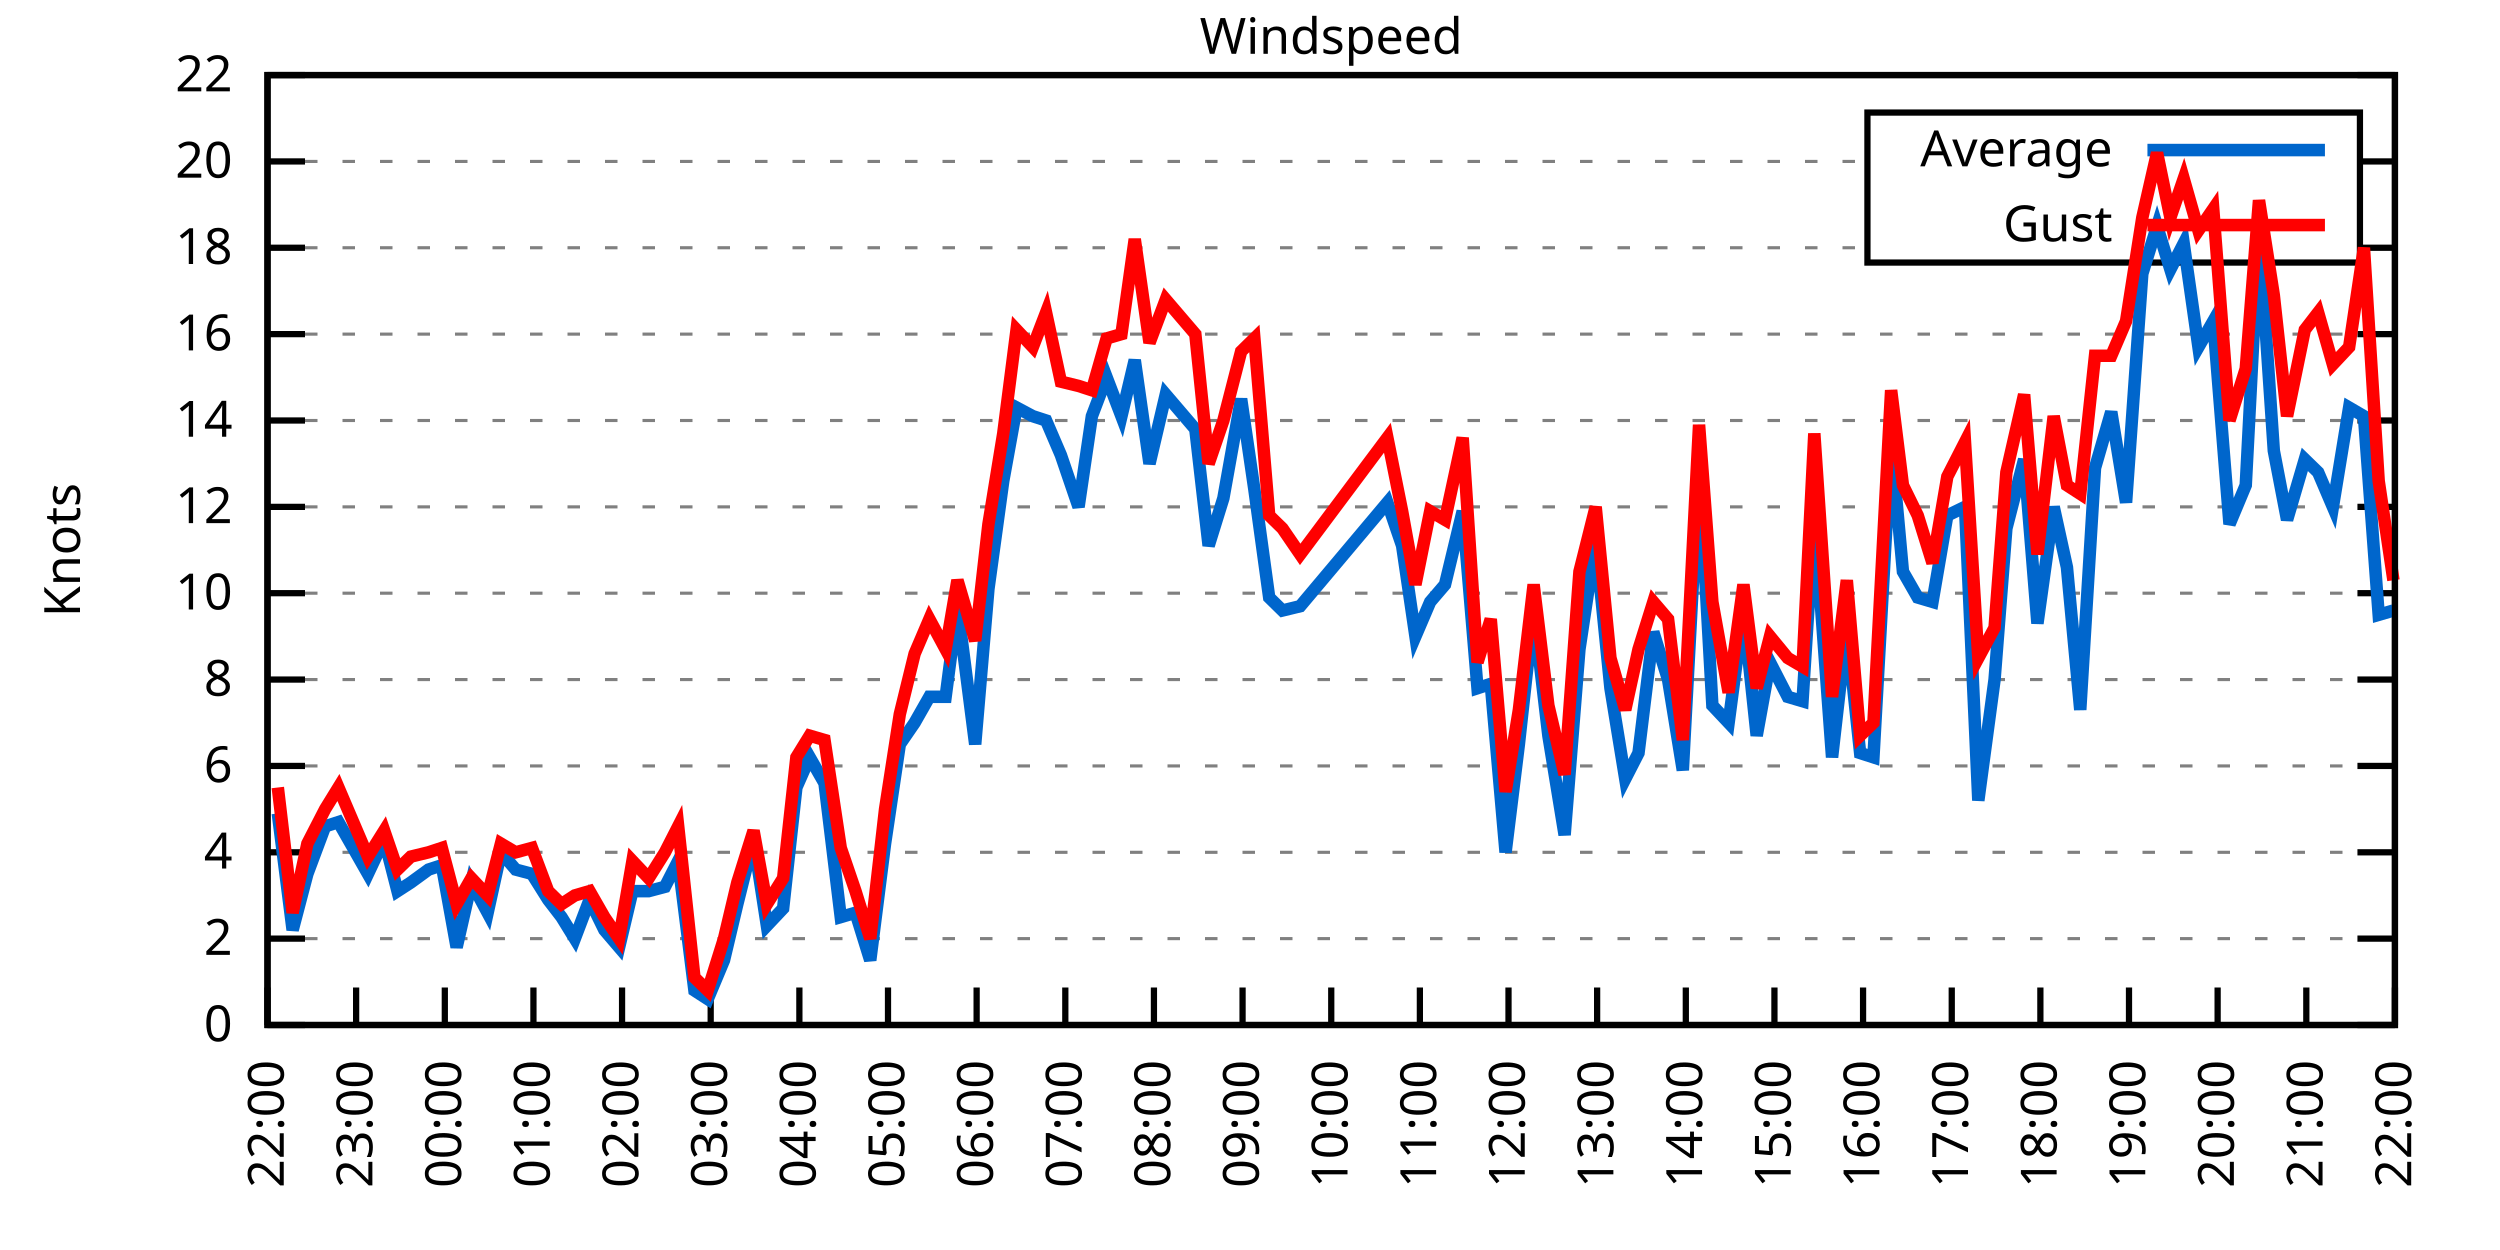
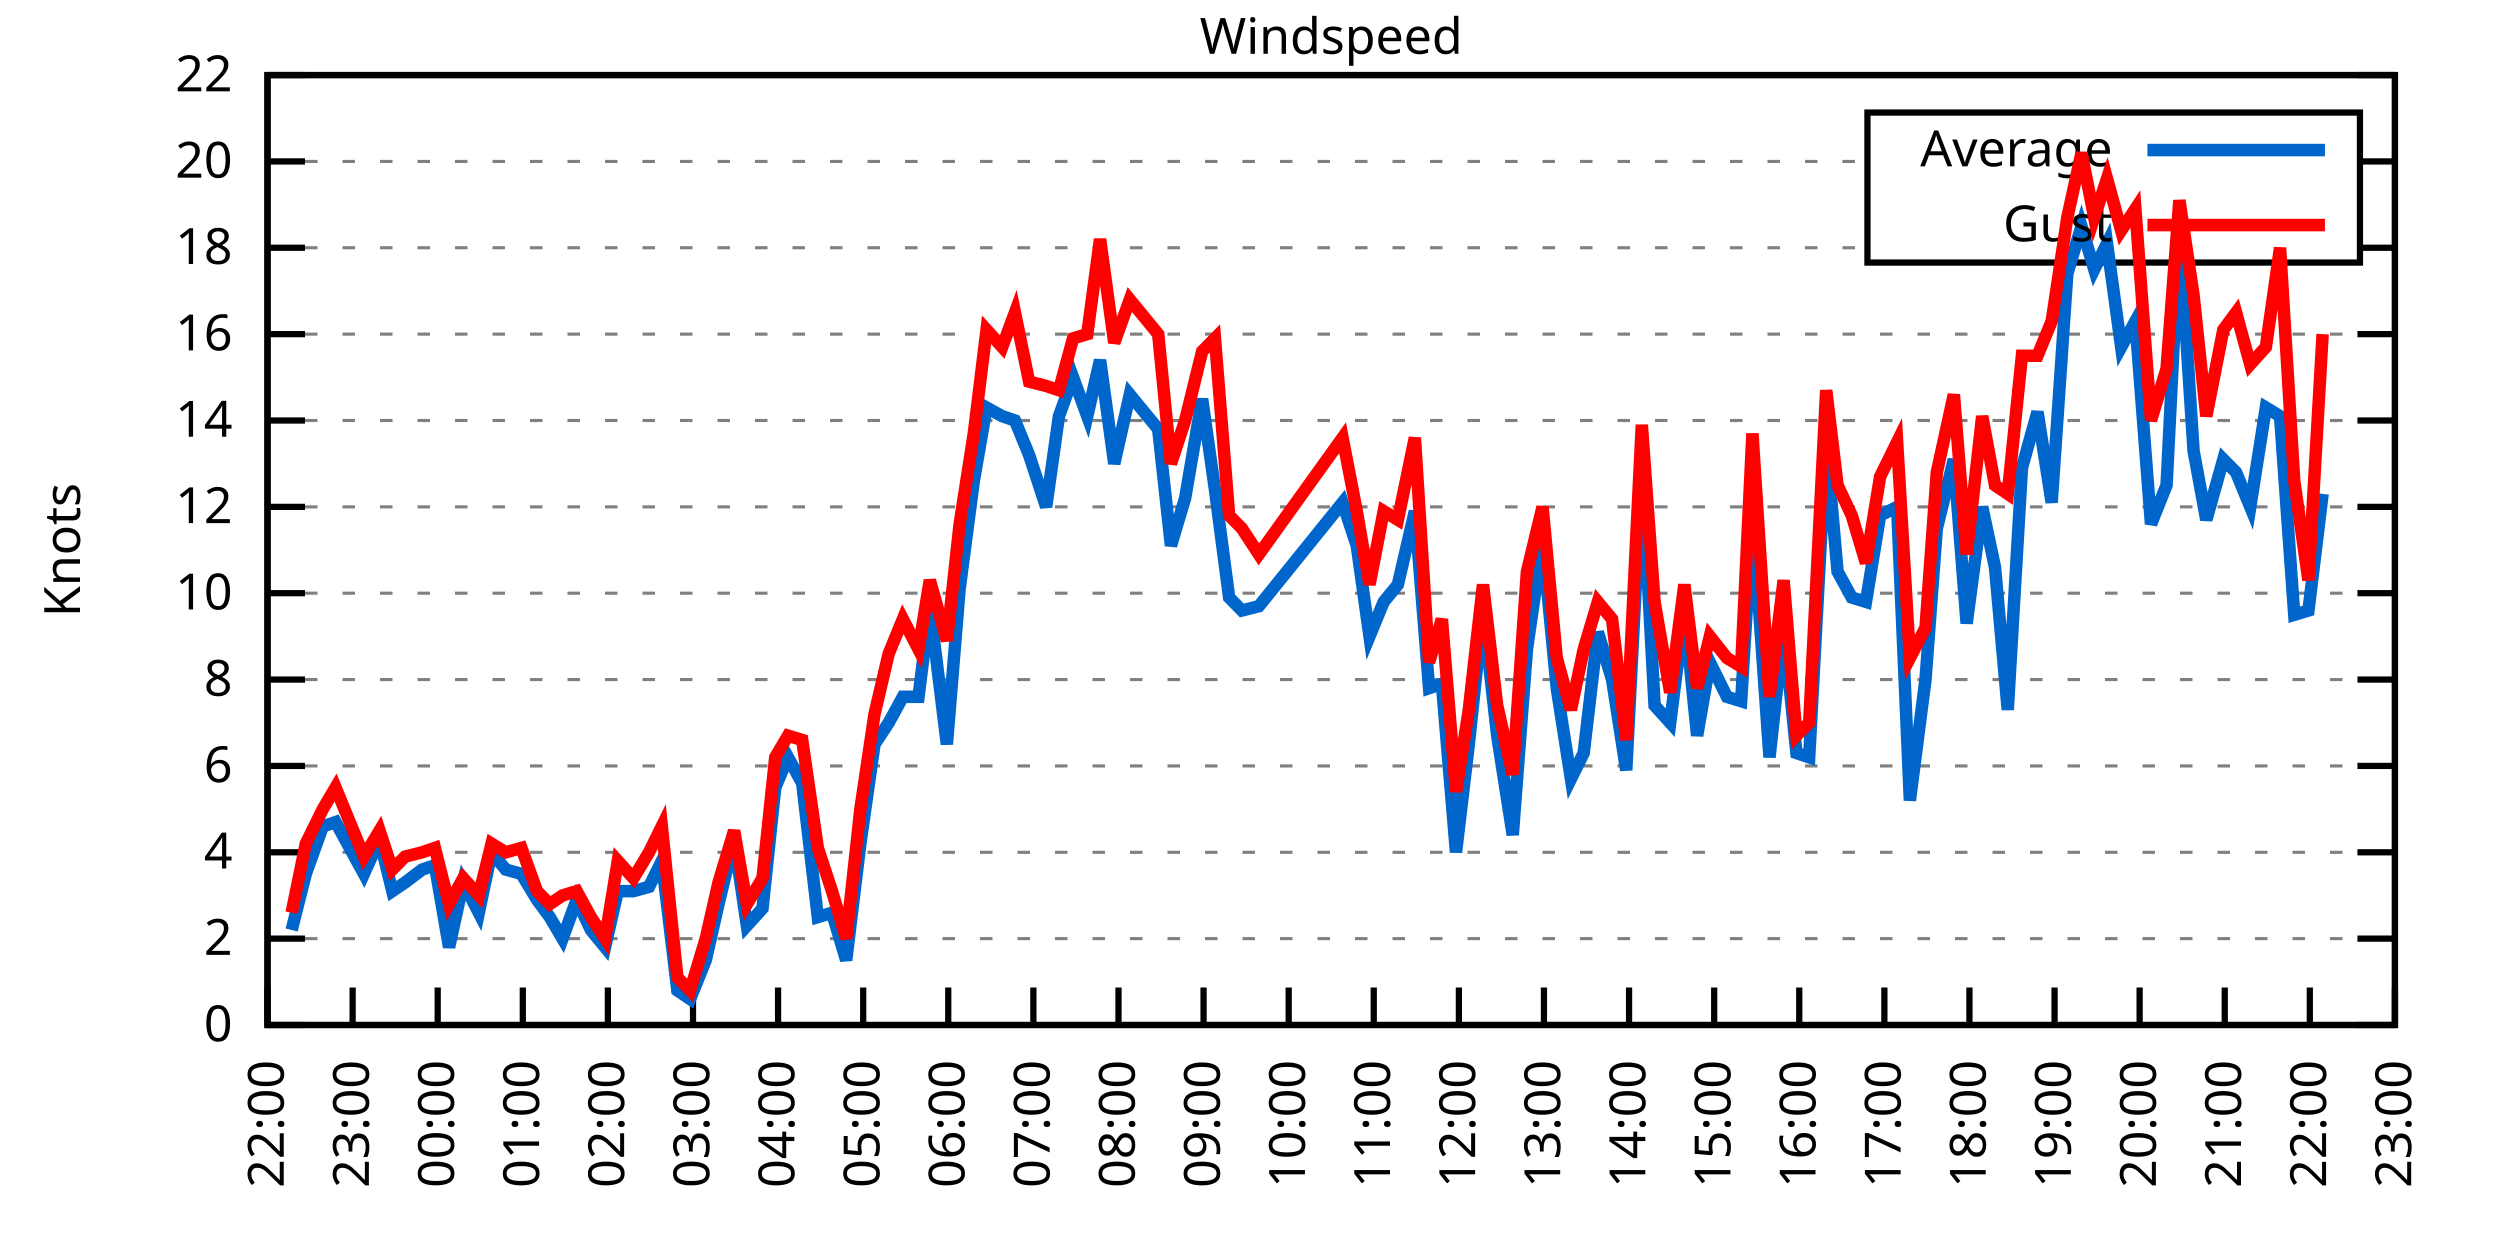
<svg xmlns="http://www.w3.org/2000/svg" xmlns:xlink="http://www.w3.org/1999/xlink" width="400" height="200" viewBox="0 0 400 200">
  <g id="gnuplot_canvas">
    <rect x="0" y="0" width="400" height="200" fill="none" />
    <defs>
      <circle id="gpDot" r="0.5" stroke-width="0.5" stroke="currentColor" />
      <path id="gpPt0" stroke-width="0.333" stroke="currentColor" d="M-1,0 h2 M0,-1 v2" />
      <path id="gpPt1" stroke-width="0.333" stroke="currentColor" d="M-1,-1 L1,1 M1,-1 L-1,1" />
      <path id="gpPt2" stroke-width="0.333" stroke="currentColor" d="M-1,0 L1,0 M0,-1 L0,1 M-1,-1 L1,1 M-1,1 L1,-1" />
      <rect id="gpPt3" stroke-width="0.333" stroke="currentColor" x="-1" y="-1" width="2" height="2" />
      <rect id="gpPt4" stroke-width="0.333" stroke="currentColor" fill="currentColor" x="-1" y="-1" width="2" height="2" />
      <circle id="gpPt5" stroke-width="0.333" stroke="currentColor" cx="0" cy="0" r="1" />
      <use xlink:href="#gpPt5" id="gpPt6" fill="currentColor" stroke="none" />
      <path id="gpPt7" stroke-width="0.333" stroke="currentColor" d="M0,-1.33 L-1.33,0.67 L1.33,0.67 z" />
      <use xlink:href="#gpPt7" id="gpPt8" fill="currentColor" stroke="none" />
      <use xlink:href="#gpPt7" id="gpPt9" stroke="currentColor" transform="rotate(180)" />
      <use xlink:href="#gpPt9" id="gpPt10" fill="currentColor" stroke="none" />
      <use xlink:href="#gpPt3" id="gpPt11" stroke="currentColor" transform="rotate(45)" />
      <use xlink:href="#gpPt11" id="gpPt12" fill="currentColor" stroke="none" />
      <path id="gpPt13" stroke-width="0.333" stroke="currentColor" d="M0,1.330 L1.265,0.411 L0.782,-1.067 L-0.782,-1.076 L-1.265,0.411 z" />
      <use xlink:href="#gpPt13" id="gpPt14" fill="currentColor" stroke="none" />
      <filter id="textbox" filterUnits="objectBoundingBox" x="0" y="0" height="1" width="1">
        <feFlood flood-color="white" flood-opacity="1" result="bgnd" />
        <feComposite in="SourceGraphic" in2="bgnd" operator="atop" />
      </filter>
      <filter id="greybox" filterUnits="objectBoundingBox" x="0" y="0" height="1" width="1">
        <feFlood flood-color="lightgrey" flood-opacity="1" result="grey" />
        <feComposite in="SourceGraphic" in2="grey" operator="atop" />
      </filter>
    </defs>
    <g fill="none" color="white" stroke="currentColor" stroke-width="1.00" stroke-linecap="butt" stroke-linejoin="miter">
</g>
    <g fill="none" color="black" stroke="currentColor" stroke-width="1.00" stroke-linecap="butt" stroke-linejoin="miter">
      <g stroke="none" shape-rendering="crispEdges">
        <polygon fill="rgb(255, 255, 255)" points="42.80,164.00 383.18,164.00 383.18,12.02 42.80,12.02 " />
      </g>
    </g>
    <g fill="none" color="black" stroke="currentColor" stroke-width="1.00" stroke-linecap="butt" stroke-linejoin="miter">
</g>
    <g fill="none" color="black" stroke="black" stroke-width="0.50" stroke-linecap="butt" stroke-linejoin="miter">
</g>
    <g fill="none" color="gray" stroke="currentColor" stroke-width="0.50" stroke-linecap="butt" stroke-linejoin="miter">
      <path stroke="gray" stroke-dasharray="2,4" class="gridline" d="M42.80,164.00 L383.19,164.00  " />
    </g>
    <g fill="none" color="gray" stroke="gray" stroke-width="1.00" stroke-linecap="butt" stroke-linejoin="miter">
</g>
    <g fill="none" color="black" stroke="currentColor" stroke-width="1.00" stroke-linecap="butt" stroke-linejoin="miter">
      <path stroke="black" d="M42.80,164.00 L48.80,164.00 M383.19,164.00 L377.19,164.00  " />
      <g transform="translate(37.20,166.60)" stroke="none" fill="black" font-family="Sans" font-size="8.00" text-anchor="end">
        <text>
          <tspan font-family="Sans"> 0</tspan>
        </text>
      </g>
    </g>
    <g fill="none" color="black" stroke="currentColor" stroke-width="1.00" stroke-linecap="butt" stroke-linejoin="miter">
</g>
    <g fill="none" color="black" stroke="black" stroke-width="0.50" stroke-linecap="butt" stroke-linejoin="miter">
</g>
    <g fill="none" color="gray" stroke="currentColor" stroke-width="0.50" stroke-linecap="butt" stroke-linejoin="miter">
      <path stroke="gray" stroke-dasharray="2,4" class="gridline" d="M42.80,150.18 L383.19,150.18  " />
    </g>
    <g fill="none" color="gray" stroke="gray" stroke-width="1.00" stroke-linecap="butt" stroke-linejoin="miter">
</g>
    <g fill="none" color="black" stroke="currentColor" stroke-width="1.00" stroke-linecap="butt" stroke-linejoin="miter">
      <path stroke="black" d="M42.80,150.18 L48.80,150.18 M383.19,150.18 L377.19,150.18  " />
      <g transform="translate(37.20,152.78)" stroke="none" fill="black" font-family="Sans" font-size="8.00" text-anchor="end">
        <text>
          <tspan font-family="Sans"> 2</tspan>
        </text>
      </g>
    </g>
    <g fill="none" color="black" stroke="currentColor" stroke-width="1.00" stroke-linecap="butt" stroke-linejoin="miter">
</g>
    <g fill="none" color="black" stroke="black" stroke-width="0.50" stroke-linecap="butt" stroke-linejoin="miter">
</g>
    <g fill="none" color="gray" stroke="currentColor" stroke-width="0.50" stroke-linecap="butt" stroke-linejoin="miter">
      <path stroke="gray" stroke-dasharray="2,4" class="gridline" d="M42.80,136.37 L383.19,136.37  " />
    </g>
    <g fill="none" color="gray" stroke="gray" stroke-width="1.00" stroke-linecap="butt" stroke-linejoin="miter">
</g>
    <g fill="none" color="black" stroke="currentColor" stroke-width="1.00" stroke-linecap="butt" stroke-linejoin="miter">
      <path stroke="black" d="M42.80,136.37 L48.80,136.37 M383.19,136.37 L377.19,136.37  " />
      <g transform="translate(37.20,138.97)" stroke="none" fill="black" font-family="Sans" font-size="8.00" text-anchor="end">
        <text>
          <tspan font-family="Sans"> 4</tspan>
        </text>
      </g>
    </g>
    <g fill="none" color="black" stroke="currentColor" stroke-width="1.00" stroke-linecap="butt" stroke-linejoin="miter">
</g>
    <g fill="none" color="black" stroke="black" stroke-width="0.50" stroke-linecap="butt" stroke-linejoin="miter">
</g>
    <g fill="none" color="gray" stroke="currentColor" stroke-width="0.50" stroke-linecap="butt" stroke-linejoin="miter">
      <path stroke="gray" stroke-dasharray="2,4" class="gridline" d="M42.80,122.55 L383.19,122.55  " />
    </g>
    <g fill="none" color="gray" stroke="gray" stroke-width="1.00" stroke-linecap="butt" stroke-linejoin="miter">
</g>
    <g fill="none" color="black" stroke="currentColor" stroke-width="1.00" stroke-linecap="butt" stroke-linejoin="miter">
      <path stroke="black" d="M42.80,122.55 L48.80,122.55 M383.19,122.55 L377.19,122.55  " />
      <g transform="translate(37.20,125.15)" stroke="none" fill="black" font-family="Sans" font-size="8.00" text-anchor="end">
        <text>
          <tspan font-family="Sans"> 6</tspan>
        </text>
      </g>
    </g>
    <g fill="none" color="black" stroke="currentColor" stroke-width="1.00" stroke-linecap="butt" stroke-linejoin="miter">
</g>
    <g fill="none" color="black" stroke="black" stroke-width="0.50" stroke-linecap="butt" stroke-linejoin="miter">
</g>
    <g fill="none" color="gray" stroke="currentColor" stroke-width="0.50" stroke-linecap="butt" stroke-linejoin="miter">
      <path stroke="gray" stroke-dasharray="2,4" class="gridline" d="M42.80,108.73 L383.19,108.73  " />
    </g>
    <g fill="none" color="gray" stroke="gray" stroke-width="1.00" stroke-linecap="butt" stroke-linejoin="miter">
</g>
    <g fill="none" color="black" stroke="currentColor" stroke-width="1.00" stroke-linecap="butt" stroke-linejoin="miter">
      <path stroke="black" d="M42.80,108.73 L48.80,108.73 M383.19,108.73 L377.19,108.73  " />
      <g transform="translate(37.20,111.33)" stroke="none" fill="black" font-family="Sans" font-size="8.00" text-anchor="end">
        <text>
          <tspan font-family="Sans"> 8</tspan>
        </text>
      </g>
    </g>
    <g fill="none" color="black" stroke="currentColor" stroke-width="1.00" stroke-linecap="butt" stroke-linejoin="miter">
</g>
    <g fill="none" color="black" stroke="black" stroke-width="0.50" stroke-linecap="butt" stroke-linejoin="miter">
</g>
    <g fill="none" color="gray" stroke="currentColor" stroke-width="0.50" stroke-linecap="butt" stroke-linejoin="miter">
      <path stroke="gray" stroke-dasharray="2,4" class="gridline" d="M42.80,94.91 L383.19,94.91  " />
    </g>
    <g fill="none" color="gray" stroke="gray" stroke-width="1.00" stroke-linecap="butt" stroke-linejoin="miter">
</g>
    <g fill="none" color="black" stroke="currentColor" stroke-width="1.00" stroke-linecap="butt" stroke-linejoin="miter">
      <path stroke="black" d="M42.80,94.91 L48.80,94.91 M383.19,94.91 L377.19,94.91  " />
      <g transform="translate(37.20,97.51)" stroke="none" fill="black" font-family="Sans" font-size="8.00" text-anchor="end">
        <text>
          <tspan font-family="Sans"> 10</tspan>
        </text>
      </g>
    </g>
    <g fill="none" color="black" stroke="currentColor" stroke-width="1.00" stroke-linecap="butt" stroke-linejoin="miter">
</g>
    <g fill="none" color="black" stroke="black" stroke-width="0.50" stroke-linecap="butt" stroke-linejoin="miter">
</g>
    <g fill="none" color="gray" stroke="currentColor" stroke-width="0.50" stroke-linecap="butt" stroke-linejoin="miter">
      <path stroke="gray" stroke-dasharray="2,4" class="gridline" d="M42.80,81.10 L383.19,81.10  " />
    </g>
    <g fill="none" color="gray" stroke="gray" stroke-width="1.00" stroke-linecap="butt" stroke-linejoin="miter">
</g>
    <g fill="none" color="black" stroke="currentColor" stroke-width="1.00" stroke-linecap="butt" stroke-linejoin="miter">
      <path stroke="black" d="M42.80,81.10 L48.80,81.10 M383.19,81.10 L377.19,81.10  " />
      <g transform="translate(37.20,83.70)" stroke="none" fill="black" font-family="Sans" font-size="8.00" text-anchor="end">
        <text>
          <tspan font-family="Sans"> 12</tspan>
        </text>
      </g>
    </g>
    <g fill="none" color="black" stroke="currentColor" stroke-width="1.00" stroke-linecap="butt" stroke-linejoin="miter">
</g>
    <g fill="none" color="black" stroke="black" stroke-width="0.50" stroke-linecap="butt" stroke-linejoin="miter">
</g>
    <g fill="none" color="gray" stroke="currentColor" stroke-width="0.50" stroke-linecap="butt" stroke-linejoin="miter">
      <path stroke="gray" stroke-dasharray="2,4" class="gridline" d="M42.80,67.28 L383.19,67.28  " />
    </g>
    <g fill="none" color="gray" stroke="gray" stroke-width="1.00" stroke-linecap="butt" stroke-linejoin="miter">
</g>
    <g fill="none" color="black" stroke="currentColor" stroke-width="1.00" stroke-linecap="butt" stroke-linejoin="miter">
      <path stroke="black" d="M42.80,67.28 L48.80,67.28 M383.19,67.28 L377.19,67.28  " />
      <g transform="translate(37.20,69.88)" stroke="none" fill="black" font-family="Sans" font-size="8.00" text-anchor="end">
        <text>
          <tspan font-family="Sans"> 14</tspan>
        </text>
      </g>
    </g>
    <g fill="none" color="black" stroke="currentColor" stroke-width="1.00" stroke-linecap="butt" stroke-linejoin="miter">
</g>
    <g fill="none" color="black" stroke="black" stroke-width="0.50" stroke-linecap="butt" stroke-linejoin="miter">
</g>
    <g fill="none" color="gray" stroke="currentColor" stroke-width="0.50" stroke-linecap="butt" stroke-linejoin="miter">
      <path stroke="gray" stroke-dasharray="2,4" class="gridline" d="M42.80,53.46 L383.19,53.46  " />
    </g>
    <g fill="none" color="gray" stroke="gray" stroke-width="1.00" stroke-linecap="butt" stroke-linejoin="miter">
</g>
    <g fill="none" color="black" stroke="currentColor" stroke-width="1.00" stroke-linecap="butt" stroke-linejoin="miter">
      <path stroke="black" d="M42.80,53.46 L48.80,53.46 M383.19,53.46 L377.19,53.46  " />
      <g transform="translate(37.20,56.06)" stroke="none" fill="black" font-family="Sans" font-size="8.00" text-anchor="end">
        <text>
          <tspan font-family="Sans"> 16</tspan>
        </text>
      </g>
    </g>
    <g fill="none" color="black" stroke="currentColor" stroke-width="1.00" stroke-linecap="butt" stroke-linejoin="miter">
</g>
    <g fill="none" color="black" stroke="black" stroke-width="0.50" stroke-linecap="butt" stroke-linejoin="miter">
</g>
    <g fill="none" color="gray" stroke="currentColor" stroke-width="0.50" stroke-linecap="butt" stroke-linejoin="miter">
      <path stroke="gray" stroke-dasharray="2,4" class="gridline" d="M42.80,39.64 L298.79,39.64 M377.59,39.64 L383.19,39.64  " />
    </g>
    <g fill="none" color="gray" stroke="gray" stroke-width="1.00" stroke-linecap="butt" stroke-linejoin="miter">
</g>
    <g fill="none" color="black" stroke="currentColor" stroke-width="1.00" stroke-linecap="butt" stroke-linejoin="miter">
      <path stroke="black" d="M42.80,39.64 L48.80,39.64 M383.19,39.64 L377.19,39.64  " />
      <g transform="translate(37.20,42.24)" stroke="none" fill="black" font-family="Sans" font-size="8.00" text-anchor="end">
        <text>
          <tspan font-family="Sans"> 18</tspan>
        </text>
      </g>
    </g>
    <g fill="none" color="black" stroke="currentColor" stroke-width="1.00" stroke-linecap="butt" stroke-linejoin="miter">
</g>
    <g fill="none" color="black" stroke="black" stroke-width="0.50" stroke-linecap="butt" stroke-linejoin="miter">
</g>
    <g fill="none" color="gray" stroke="currentColor" stroke-width="0.50" stroke-linecap="butt" stroke-linejoin="miter">
      <path stroke="gray" stroke-dasharray="2,4" class="gridline" d="M42.80,25.83 L298.79,25.83 M377.59,25.83 L383.19,25.83  " />
    </g>
    <g fill="none" color="gray" stroke="gray" stroke-width="1.00" stroke-linecap="butt" stroke-linejoin="miter">
</g>
    <g fill="none" color="black" stroke="currentColor" stroke-width="1.00" stroke-linecap="butt" stroke-linejoin="miter">
      <path stroke="black" d="M42.80,25.83 L48.80,25.83 M383.19,25.83 L377.19,25.83  " />
      <g transform="translate(37.20,28.43)" stroke="none" fill="black" font-family="Sans" font-size="8.00" text-anchor="end">
        <text>
          <tspan font-family="Sans"> 20</tspan>
        </text>
      </g>
    </g>
    <g fill="none" color="black" stroke="currentColor" stroke-width="1.00" stroke-linecap="butt" stroke-linejoin="miter">
</g>
    <g fill="none" color="black" stroke="black" stroke-width="0.50" stroke-linecap="butt" stroke-linejoin="miter">
</g>
    <g fill="none" color="gray" stroke="currentColor" stroke-width="0.50" stroke-linecap="butt" stroke-linejoin="miter">
      <path stroke="gray" stroke-dasharray="2,4" class="gridline" d="M42.80,12.01 L383.19,12.01  " />
    </g>
    <g fill="none" color="gray" stroke="gray" stroke-width="1.00" stroke-linecap="butt" stroke-linejoin="miter">
</g>
    <g fill="none" color="black" stroke="currentColor" stroke-width="1.00" stroke-linecap="butt" stroke-linejoin="miter">
      <path stroke="black" d="M42.80,12.01 L48.80,12.01 M383.19,12.01 L377.19,12.01  " />
      <g transform="translate(37.20,14.61)" stroke="none" fill="black" font-family="Sans" font-size="8.00" text-anchor="end">
        <text>
          <tspan font-family="Sans"> 22</tspan>
        </text>
      </g>
    </g>
    <g fill="none" color="black" stroke="currentColor" stroke-width="1.00" stroke-linecap="butt" stroke-linejoin="miter">
      <path stroke="black" d="M42.80,164.00 L42.80,158.00  " />
      <g transform="translate(45.40,169.60) rotate(270.00)" stroke="none" fill="black" font-family="Sans" font-size="8.00" text-anchor="end">
        <text>
          <tspan font-family="Sans">22:00</tspan>
        </text>
      </g>
    </g>
    <g fill="none" color="black" stroke="currentColor" stroke-width="1.00" stroke-linecap="butt" stroke-linejoin="miter">
-       <path stroke="black" d="M56.98,164.00 L56.98,158.00  " />
-       <g transform="translate(59.58,169.60) rotate(270.00)" stroke="none" fill="black" font-family="Sans" font-size="8.00" text-anchor="end">
+       <path stroke="black" d="M56.42,164.00 L56.42,158.00  " />
+       <g transform="translate(59.02,169.60) rotate(270.00)" stroke="none" fill="black" font-family="Sans" font-size="8.00" text-anchor="end">
        <text>
          <tspan font-family="Sans">23:00</tspan>
        </text>
      </g>
    </g>
    <g fill="none" color="black" stroke="currentColor" stroke-width="1.00" stroke-linecap="butt" stroke-linejoin="miter">
-       <path stroke="black" d="M71.17,164.00 L71.17,158.00  " />
-       <g transform="translate(73.77,169.60) rotate(270.00)" stroke="none" fill="black" font-family="Sans" font-size="8.00" text-anchor="end">
+       <path stroke="black" d="M70.03,164.00 L70.03,158.00  " />
+       <g transform="translate(72.63,169.60) rotate(270.00)" stroke="none" fill="black" font-family="Sans" font-size="8.00" text-anchor="end">
        <text>
          <tspan font-family="Sans">00:00</tspan>
        </text>
      </g>
    </g>
    <g fill="none" color="black" stroke="currentColor" stroke-width="1.00" stroke-linecap="butt" stroke-linejoin="miter">
-       <path stroke="black" d="M85.35,164.00 L85.35,158.00  " />
-       <g transform="translate(87.95,169.60) rotate(270.00)" stroke="none" fill="black" font-family="Sans" font-size="8.00" text-anchor="end">
+       <path stroke="black" d="M83.65,164.00 L83.65,158.00  " />
+       <g transform="translate(86.25,169.60) rotate(270.00)" stroke="none" fill="black" font-family="Sans" font-size="8.00" text-anchor="end">
        <text>
          <tspan font-family="Sans">01:00</tspan>
        </text>
      </g>
    </g>
    <g fill="none" color="black" stroke="currentColor" stroke-width="1.00" stroke-linecap="butt" stroke-linejoin="miter">
-       <path stroke="black" d="M99.53,164.00 L99.53,158.00  " />
-       <g transform="translate(102.13,169.60) rotate(270.00)" stroke="none" fill="black" font-family="Sans" font-size="8.00" text-anchor="end">
+       <path stroke="black" d="M97.26,164.00 L97.26,158.00  " />
+       <g transform="translate(99.86,169.60) rotate(270.00)" stroke="none" fill="black" font-family="Sans" font-size="8.00" text-anchor="end">
        <text>
          <tspan font-family="Sans">02:00</tspan>
        </text>
      </g>
    </g>
    <g fill="none" color="black" stroke="currentColor" stroke-width="1.00" stroke-linecap="butt" stroke-linejoin="miter">
-       <path stroke="black" d="M113.71,164.00 L113.71,158.00  " />
-       <g transform="translate(116.31,169.60) rotate(270.00)" stroke="none" fill="black" font-family="Sans" font-size="8.00" text-anchor="end">
+       <path stroke="black" d="M110.88,164.00 L110.88,158.00  " />
+       <g transform="translate(113.48,169.60) rotate(270.00)" stroke="none" fill="black" font-family="Sans" font-size="8.00" text-anchor="end">
        <text>
          <tspan font-family="Sans">03:00</tspan>
        </text>
      </g>
    </g>
    <g fill="none" color="black" stroke="currentColor" stroke-width="1.00" stroke-linecap="butt" stroke-linejoin="miter">
-       <path stroke="black" d="M127.90,164.00 L127.90,158.00  " />
-       <g transform="translate(130.50,169.60) rotate(270.00)" stroke="none" fill="black" font-family="Sans" font-size="8.00" text-anchor="end">
+       <path stroke="black" d="M124.49,164.00 L124.49,158.00  " />
+       <g transform="translate(127.09,169.60) rotate(270.00)" stroke="none" fill="black" font-family="Sans" font-size="8.00" text-anchor="end">
        <text>
          <tspan font-family="Sans">04:00</tspan>
        </text>
      </g>
    </g>
    <g fill="none" color="black" stroke="currentColor" stroke-width="1.00" stroke-linecap="butt" stroke-linejoin="miter">
-       <path stroke="black" d="M142.08,164.00 L142.08,158.00  " />
-       <g transform="translate(144.68,169.60) rotate(270.00)" stroke="none" fill="black" font-family="Sans" font-size="8.00" text-anchor="end">
+       <path stroke="black" d="M138.11,164.00 L138.11,158.00  " />
+       <g transform="translate(140.71,169.60) rotate(270.00)" stroke="none" fill="black" font-family="Sans" font-size="8.00" text-anchor="end">
        <text>
          <tspan font-family="Sans">05:00</tspan>
        </text>
      </g>
    </g>
    <g fill="none" color="black" stroke="currentColor" stroke-width="1.00" stroke-linecap="butt" stroke-linejoin="miter">
-       <path stroke="black" d="M156.26,164.00 L156.26,158.00  " />
-       <g transform="translate(158.86,169.60) rotate(270.00)" stroke="none" fill="black" font-family="Sans" font-size="8.00" text-anchor="end">
+       <path stroke="black" d="M151.72,164.00 L151.72,158.00  " />
+       <g transform="translate(154.32,169.60) rotate(270.00)" stroke="none" fill="black" font-family="Sans" font-size="8.00" text-anchor="end">
        <text>
          <tspan font-family="Sans">06:00</tspan>
        </text>
      </g>
    </g>
    <g fill="none" color="black" stroke="currentColor" stroke-width="1.00" stroke-linecap="butt" stroke-linejoin="miter">
-       <path stroke="black" d="M170.45,164.00 L170.45,158.00  " />
-       <g transform="translate(173.05,169.60) rotate(270.00)" stroke="none" fill="black" font-family="Sans" font-size="8.00" text-anchor="end">
+       <path stroke="black" d="M165.34,164.00 L165.34,158.00  " />
+       <g transform="translate(167.94,169.60) rotate(270.00)" stroke="none" fill="black" font-family="Sans" font-size="8.00" text-anchor="end">
        <text>
          <tspan font-family="Sans">07:00</tspan>
        </text>
      </g>
    </g>
    <g fill="none" color="black" stroke="currentColor" stroke-width="1.00" stroke-linecap="butt" stroke-linejoin="miter">
-       <path stroke="black" d="M184.63,164.00 L184.63,158.00  " />
-       <g transform="translate(187.23,169.60) rotate(270.00)" stroke="none" fill="black" font-family="Sans" font-size="8.00" text-anchor="end">
+       <path stroke="black" d="M178.96,164.00 L178.96,158.00  " />
+       <g transform="translate(181.56,169.60) rotate(270.00)" stroke="none" fill="black" font-family="Sans" font-size="8.00" text-anchor="end">
        <text>
          <tspan font-family="Sans">08:00</tspan>
        </text>
      </g>
    </g>
    <g fill="none" color="black" stroke="currentColor" stroke-width="1.00" stroke-linecap="butt" stroke-linejoin="miter">
-       <path stroke="black" d="M198.81,164.00 L198.81,158.00  " />
-       <g transform="translate(201.41,169.60) rotate(270.00)" stroke="none" fill="black" font-family="Sans" font-size="8.00" text-anchor="end">
+       <path stroke="black" d="M192.57,164.00 L192.57,158.00  " />
+       <g transform="translate(195.17,169.60) rotate(270.00)" stroke="none" fill="black" font-family="Sans" font-size="8.00" text-anchor="end">
        <text>
          <tspan font-family="Sans">09:00</tspan>
        </text>
      </g>
    </g>
    <g fill="none" color="black" stroke="currentColor" stroke-width="1.00" stroke-linecap="butt" stroke-linejoin="miter">
-       <path stroke="black" d="M213.00,164.00 L213.00,158.00  " />
-       <g transform="translate(215.60,169.60) rotate(270.00)" stroke="none" fill="black" font-family="Sans" font-size="8.00" text-anchor="end">
+       <path stroke="black" d="M206.19,164.00 L206.19,158.00  " />
+       <g transform="translate(208.79,169.60) rotate(270.00)" stroke="none" fill="black" font-family="Sans" font-size="8.00" text-anchor="end">
        <text>
          <tspan font-family="Sans">10:00</tspan>
        </text>
      </g>
    </g>
    <g fill="none" color="black" stroke="currentColor" stroke-width="1.00" stroke-linecap="butt" stroke-linejoin="miter">
-       <path stroke="black" d="M227.18,164.00 L227.18,158.00  " />
-       <g transform="translate(229.78,169.60) rotate(270.00)" stroke="none" fill="black" font-family="Sans" font-size="8.00" text-anchor="end">
+       <path stroke="black" d="M219.80,164.00 L219.80,158.00  " />
+       <g transform="translate(222.40,169.60) rotate(270.00)" stroke="none" fill="black" font-family="Sans" font-size="8.00" text-anchor="end">
        <text>
          <tspan font-family="Sans">11:00</tspan>
        </text>
      </g>
    </g>
    <g fill="none" color="black" stroke="currentColor" stroke-width="1.00" stroke-linecap="butt" stroke-linejoin="miter">
-       <path stroke="black" d="M241.36,164.00 L241.36,158.00  " />
-       <g transform="translate(243.96,169.60) rotate(270.00)" stroke="none" fill="black" font-family="Sans" font-size="8.00" text-anchor="end">
+       <path stroke="black" d="M233.42,164.00 L233.42,158.00  " />
+       <g transform="translate(236.02,169.60) rotate(270.00)" stroke="none" fill="black" font-family="Sans" font-size="8.00" text-anchor="end">
        <text>
          <tspan font-family="Sans">12:00</tspan>
        </text>
      </g>
    </g>
    <g fill="none" color="black" stroke="currentColor" stroke-width="1.00" stroke-linecap="butt" stroke-linejoin="miter">
-       <path stroke="black" d="M255.54,164.00 L255.54,158.00  " />
-       <g transform="translate(258.14,169.60) rotate(270.00)" stroke="none" fill="black" font-family="Sans" font-size="8.00" text-anchor="end">
+       <path stroke="black" d="M247.03,164.00 L247.03,158.00  " />
+       <g transform="translate(249.63,169.60) rotate(270.00)" stroke="none" fill="black" font-family="Sans" font-size="8.00" text-anchor="end">
        <text>
          <tspan font-family="Sans">13:00</tspan>
        </text>
      </g>
    </g>
    <g fill="none" color="black" stroke="currentColor" stroke-width="1.00" stroke-linecap="butt" stroke-linejoin="miter">
-       <path stroke="black" d="M269.73,164.00 L269.73,158.00  " />
-       <g transform="translate(272.33,169.60) rotate(270.00)" stroke="none" fill="black" font-family="Sans" font-size="8.00" text-anchor="end">
+       <path stroke="black" d="M260.65,164.00 L260.65,158.00  " />
+       <g transform="translate(263.25,169.60) rotate(270.00)" stroke="none" fill="black" font-family="Sans" font-size="8.00" text-anchor="end">
        <text>
          <tspan font-family="Sans">14:00</tspan>
        </text>
      </g>
    </g>
    <g fill="none" color="black" stroke="currentColor" stroke-width="1.00" stroke-linecap="butt" stroke-linejoin="miter">
-       <path stroke="black" d="M283.91,164.00 L283.91,158.00  " />
-       <g transform="translate(286.51,169.60) rotate(270.00)" stroke="none" fill="black" font-family="Sans" font-size="8.00" text-anchor="end">
+       <path stroke="black" d="M274.27,164.00 L274.27,158.00  " />
+       <g transform="translate(276.87,169.60) rotate(270.00)" stroke="none" fill="black" font-family="Sans" font-size="8.00" text-anchor="end">
        <text>
          <tspan font-family="Sans">15:00</tspan>
        </text>
      </g>
    </g>
    <g fill="none" color="black" stroke="currentColor" stroke-width="1.00" stroke-linecap="butt" stroke-linejoin="miter">
-       <path stroke="black" d="M298.09,164.00 L298.09,158.00  " />
-       <g transform="translate(300.69,169.60) rotate(270.00)" stroke="none" fill="black" font-family="Sans" font-size="8.00" text-anchor="end">
+       <path stroke="black" d="M287.88,164.00 L287.88,158.00  " />
+       <g transform="translate(290.48,169.60) rotate(270.00)" stroke="none" fill="black" font-family="Sans" font-size="8.00" text-anchor="end">
        <text>
          <tspan font-family="Sans">16:00</tspan>
        </text>
      </g>
    </g>
    <g fill="none" color="black" stroke="currentColor" stroke-width="1.00" stroke-linecap="butt" stroke-linejoin="miter">
-       <path stroke="black" d="M312.28,164.00 L312.28,158.00  " />
-       <g transform="translate(314.88,169.60) rotate(270.00)" stroke="none" fill="black" font-family="Sans" font-size="8.00" text-anchor="end">
+       <path stroke="black" d="M301.50,164.00 L301.50,158.00  " />
+       <g transform="translate(304.10,169.60) rotate(270.00)" stroke="none" fill="black" font-family="Sans" font-size="8.00" text-anchor="end">
        <text>
          <tspan font-family="Sans">17:00</tspan>
        </text>
      </g>
    </g>
    <g fill="none" color="black" stroke="currentColor" stroke-width="1.00" stroke-linecap="butt" stroke-linejoin="miter">
-       <path stroke="black" d="M326.46,164.00 L326.46,158.00  " />
-       <g transform="translate(329.06,169.60) rotate(270.00)" stroke="none" fill="black" font-family="Sans" font-size="8.00" text-anchor="end">
+       <path stroke="black" d="M315.11,164.00 L315.11,158.00  " />
+       <g transform="translate(317.71,169.60) rotate(270.00)" stroke="none" fill="black" font-family="Sans" font-size="8.00" text-anchor="end">
        <text>
          <tspan font-family="Sans">18:00</tspan>
        </text>
      </g>
    </g>
    <g fill="none" color="black" stroke="currentColor" stroke-width="1.00" stroke-linecap="butt" stroke-linejoin="miter">
-       <path stroke="black" d="M340.64,164.00 L340.64,158.00  " />
-       <g transform="translate(343.24,169.60) rotate(270.00)" stroke="none" fill="black" font-family="Sans" font-size="8.00" text-anchor="end">
+       <path stroke="black" d="M328.73,164.00 L328.73,158.00  " />
+       <g transform="translate(331.33,169.60) rotate(270.00)" stroke="none" fill="black" font-family="Sans" font-size="8.00" text-anchor="end">
        <text>
          <tspan font-family="Sans">19:00</tspan>
        </text>
      </g>
    </g>
    <g fill="none" color="black" stroke="currentColor" stroke-width="1.00" stroke-linecap="butt" stroke-linejoin="miter">
-       <path stroke="black" d="M354.82,164.00 L354.82,158.00  " />
-       <g transform="translate(357.42,169.60) rotate(270.00)" stroke="none" fill="black" font-family="Sans" font-size="8.00" text-anchor="end">
+       <path stroke="black" d="M342.34,164.00 L342.34,158.00  " />
+       <g transform="translate(344.94,169.60) rotate(270.00)" stroke="none" fill="black" font-family="Sans" font-size="8.00" text-anchor="end">
        <text>
          <tspan font-family="Sans">20:00</tspan>
        </text>
      </g>
    </g>
    <g fill="none" color="black" stroke="currentColor" stroke-width="1.00" stroke-linecap="butt" stroke-linejoin="miter">
-       <path stroke="black" d="M369.01,164.00 L369.01,158.00  " />
-       <g transform="translate(371.61,169.60) rotate(270.00)" stroke="none" fill="black" font-family="Sans" font-size="8.00" text-anchor="end">
+       <path stroke="black" d="M355.96,164.00 L355.96,158.00  " />
+       <g transform="translate(358.56,169.60) rotate(270.00)" stroke="none" fill="black" font-family="Sans" font-size="8.00" text-anchor="end">
        <text>
          <tspan font-family="Sans">21:00</tspan>
+         </text>
+       </g>
+     </g>
+     <g fill="none" color="black" stroke="currentColor" stroke-width="1.00" stroke-linecap="butt" stroke-linejoin="miter">
+       <path stroke="black" d="M369.57,164.00 L369.57,158.00  " />
+       <g transform="translate(372.17,169.60) rotate(270.00)" stroke="none" fill="black" font-family="Sans" font-size="8.00" text-anchor="end">
+         <text>
+           <tspan font-family="Sans">22:00</tspan>
        </text>
      </g>
    </g>
    <g fill="none" color="black" stroke="currentColor" stroke-width="1.00" stroke-linecap="butt" stroke-linejoin="miter">
      <path stroke="black" d="M383.19,164.00 L383.19,158.00  " />
      <g transform="translate(385.79,169.60) rotate(270.00)" stroke="none" fill="black" font-family="Sans" font-size="8.00" text-anchor="end">
        <text>
-           <tspan font-family="Sans">22:00</tspan>
+           <tspan font-family="Sans">23:00</tspan>
        </text>
      </g>
    </g>
    <g fill="none" color="black" stroke="currentColor" stroke-width="1.00" stroke-linecap="butt" stroke-linejoin="miter">
</g>
    <g fill="none" color="black" stroke="currentColor" stroke-width="1.00" stroke-linecap="butt" stroke-linejoin="miter">
      <path stroke="black" d="M42.80,12.01 L42.80,164.00 L383.19,164.00 L383.19,12.01 L42.80,12.01 Z  " />
    </g>
    <g fill="none" color="black" stroke="currentColor" stroke-width="1.00" stroke-linecap="butt" stroke-linejoin="miter">
</g>
    <g fill="none" color="black" stroke="currentColor" stroke-width="1.00" stroke-linecap="butt" stroke-linejoin="miter">
      <path stroke="black" d="M298.79,42.01 L298.79,18.01 L377.59,18.01 L377.59,42.01 L298.79,42.01 Z  " />
    </g>
    <g id="Windspeed_plot_1">
      <g fill="none" color="white" stroke="black" stroke-width="2.00" stroke-linecap="butt" stroke-linejoin="miter">
</g>
      <g fill="none" color="black" stroke="currentColor" stroke-width="2.00" stroke-linecap="butt" stroke-linejoin="miter">
        <g transform="translate(337.99,26.61)" stroke="none" fill="black" font-family="Sans" font-size="8.00" text-anchor="end">
          <text>
            <tspan font-family="Sans">Average</tspan>
          </text>
        </g>
      </g>
      <g fill="none" color="black" stroke="currentColor" stroke-width="2.00" stroke-linecap="butt" stroke-linejoin="miter">
-         <path stroke="rgb(  0, 102, 204)" d="M343.59,24.01 L371.99,24.01 M44.45,130.15 L46.82,148.80 L49.18,139.82 L52.02,132.22 L54.15,131.53 L56.51,135.67   L58.87,139.82 L61.47,134.29 L63.60,142.58 L65.73,141.20 L68.57,139.13 L70.69,138.44 L73.06,151.56 L75.42,141.20   L78.02,146.04 L80.15,136.37 L82.51,139.13 L85.11,139.82 L87.71,143.96 L89.84,146.73 L91.97,150.18 L94.33,143.96   L96.70,148.80 L99.06,151.56 L101.19,142.58 L103.79,142.58 L106.39,141.89 L108.51,137.75 L111.11,158.47 L113.24,159.85   L115.84,153.64 L117.97,144.66 L120.57,134.29 L122.70,148.11 L125.30,145.35 L127.42,126.00 L129.55,121.17 L131.92,125.31   L134.52,146.73 L136.88,146.04 L139.24,153.64 L141.61,134.98 L143.97,119.09 L146.34,115.64 L148.70,111.49 L151.30,111.49   L153.19,96.99 L156.03,119.09 L158.15,94.22 L160.52,76.95 L162.65,65.21 L165.25,66.59 L167.37,67.28 L169.74,72.81   L172.57,81.10 L174.70,66.59 L177.06,60.37 L179.43,66.59 L181.56,57.61 L183.92,74.19 L186.52,63.13 L191.25,68.66   L193.38,87.31 L195.74,79.71 L198.58,63.82 L200.70,78.33 L203.07,95.60 L205.19,97.68 L208.03,96.99 L221.98,80.41   L224.34,87.31 L226.47,101.82 L228.83,96.30 L231.20,93.53 L234.03,81.79 L236.40,110.11 L238.52,109.42 L240.89,136.37   L243.02,119.09 L245.38,97.68 L247.74,117.71 L250.34,133.60 L252.71,103.89 L255.31,86.62 L257.67,110.11 L260.04,124.62   L262.16,120.48 L264.53,101.13 L266.89,108.73 L269.25,123.24 L271.85,74.88 L273.98,112.88 L276.58,115.64 L278.95,97.68   L281.07,117.71 L283.20,105.97 L286.04,111.49 L288.40,112.19 L290.29,82.48 L293.13,121.17 L295.49,100.44 L297.62,120.48   L299.75,121.17 L302.58,70.73 L304.47,91.46 L306.84,95.60 L309.20,96.30 L311.57,82.48 L314.40,81.10 L316.53,128.08   L319.13,108.73 L321.02,84.55 L323.86,73.50 L325.99,99.75 L328.59,81.10 L330.71,90.77 L332.84,113.57 L335.20,74.88   L337.80,65.90 L340.17,80.41 L342.77,43.79 L345.13,36.19 L347.26,43.10 L349.39,38.95 L351.75,55.53 L354.12,51.39   L356.72,83.86 L359.32,77.64 L361.44,36.88 L363.81,72.12 L365.93,83.17 L368.77,73.50 L370.90,75.57 L373.26,81.10   L375.86,65.21 L378.23,66.59 L380.59,98.37 L382.95,97.68  " />
+         <path stroke="rgb(  0, 102, 204)" d="M343.59,24.01 L371.99,24.01 M46.66,148.80 L48.93,139.82 L51.65,132.22 L53.69,131.53 L55.96,135.67 L58.23,139.82   L60.73,134.29 L62.77,142.58 L64.81,141.20 L67.54,139.13 L69.58,138.44 L71.85,151.56 L74.12,141.20 L76.61,146.04   L78.65,136.37 L80.92,139.13 L83.42,139.82 L85.92,143.96 L87.96,146.73 L90.00,150.18 L92.27,143.96 L94.54,148.80   L96.81,151.56 L98.85,142.58 L101.35,142.58 L103.84,141.89 L105.89,137.75 L108.38,158.47 L110.42,159.85 L112.92,153.64   L114.96,144.66 L117.46,134.29 L119.50,148.11 L122.00,145.35 L124.04,126.00 L126.08,121.17 L128.35,125.31 L130.85,146.73   L133.12,146.04 L135.39,153.64 L137.66,134.98 L139.92,119.09 L142.19,115.64 L144.46,111.49 L146.96,111.49 L148.77,96.99   L151.50,119.09 L153.54,94.22 L155.81,76.95 L157.85,65.21 L160.35,66.59 L162.39,67.28 L164.66,72.81 L167.38,81.10   L169.43,66.59 L171.69,60.37 L173.96,66.59 L176.01,57.61 L178.28,74.19 L180.77,63.13 L185.31,68.66 L187.35,87.31   L189.62,79.71 L192.34,63.82 L194.39,78.33 L196.66,95.60 L198.70,97.68 L201.42,96.99 L214.81,80.41 L217.08,87.31   L219.12,101.82 L221.39,96.30 L223.66,93.53 L226.38,81.79 L228.65,110.11 L230.70,109.42 L232.96,136.37 L235.01,119.09   L237.28,97.68 L239.55,117.71 L242.04,133.60 L244.31,103.89 L246.81,86.62 L249.08,110.11 L251.35,124.62 L253.39,120.48   L255.66,101.13 L257.93,108.73 L260.20,123.24 L262.69,74.88 L264.73,112.88 L267.23,115.64 L269.50,97.68 L271.54,117.71   L273.58,105.97 L276.31,111.49 L278.58,112.19 L280.39,82.48 L283.12,121.17 L285.38,100.44 L287.43,120.48 L289.47,121.17   L292.19,70.73 L294.01,91.46 L296.28,95.60 L298.55,96.30 L300.82,82.48 L303.54,81.10 L305.58,128.08 L308.08,108.73   L309.89,84.55 L312.62,73.50 L314.66,99.75 L317.15,81.10 L319.20,90.77 L321.24,113.57 L323.51,74.88 L326.00,65.90   L328.27,80.41 L330.77,43.79 L333.04,36.19 L335.08,43.10 L337.12,38.95 L339.39,55.53 L341.66,51.39 L344.16,83.86   L346.65,77.64 L348.70,36.88 L350.97,72.12 L353.01,83.17 L355.73,73.50 L357.77,75.57 L360.04,81.10 L362.54,65.21   L364.81,66.59 L367.08,98.37 L369.35,97.68 L371.62,79.02  " />
      </g>
    </g>
    <g id="Windspeed_plot_2">
      <g fill="none" color="black" stroke="currentColor" stroke-width="2.00" stroke-linecap="butt" stroke-linejoin="miter">
        <g transform="translate(337.99,38.61)" stroke="none" fill="black" font-family="Sans" font-size="8.00" text-anchor="end">
          <text>
            <tspan font-family="Sans">Gust</tspan>
          </text>
        </g>
      </g>
      <g fill="none" color="black" stroke="currentColor" stroke-width="2.00" stroke-linecap="butt" stroke-linejoin="miter">
-         <path stroke="rgb(255,   0,   0)" d="M343.59,36.01 L371.99,36.01 M44.45,126.00 L46.82,146.04 L49.18,134.98 L52.02,129.46 L54.15,126.00 L56.51,131.53   L58.87,137.06 L61.47,132.91 L63.60,139.13 L65.73,137.06 L68.57,136.37 L70.69,135.67 L73.06,144.66 L75.42,140.51   L78.02,143.27 L80.15,134.98 L82.51,136.37 L85.11,135.67 L87.71,142.58 L89.84,144.66 L91.97,143.27 L94.33,142.58   L96.70,146.73 L99.06,150.18 L101.19,137.75 L103.79,140.51 L106.39,136.37 L108.51,132.22 L111.11,156.40 L113.24,158.47   L115.84,150.18 L117.97,141.20 L120.57,132.91 L122.70,144.66 L125.30,140.51 L127.42,121.17 L129.55,117.71 L131.92,118.40   L134.52,135.67 L136.88,142.58 L139.24,150.18 L141.61,129.46 L143.97,114.26 L146.34,104.59 L148.70,99.06 L151.30,103.89   L153.19,92.84 L156.03,102.51 L158.15,83.86 L160.52,69.35 L162.65,52.77 L165.25,55.53 L167.37,50.01 L169.74,61.06   L172.57,61.75 L174.70,62.44 L177.06,54.15 L179.43,53.46 L181.56,38.26 L183.92,54.84 L186.52,47.93 L191.25,53.46   L193.38,74.19 L195.74,67.28 L198.58,56.23 L200.70,54.15 L203.07,82.48 L205.19,84.55 L208.03,88.70 L221.98,70.04   L224.34,81.79 L226.47,93.53 L228.83,81.79 L231.20,83.17 L234.03,70.04 L236.40,105.97 L238.52,99.06 L240.89,126.69   L243.02,113.57 L245.38,93.53 L247.74,112.88 L250.34,123.93 L252.71,91.46 L255.31,81.10 L257.67,105.28 L260.04,113.57   L262.16,103.89 L264.53,96.30 L266.89,99.06 L269.25,118.40 L271.85,67.97 L273.98,96.30 L276.58,110.80 L278.95,93.53   L281.07,110.11 L283.20,101.82 L286.04,105.28 L288.40,106.66 L290.29,69.35 L293.13,111.49 L295.49,92.84 L297.62,117.71   L299.75,115.64 L302.58,62.44 L304.47,77.64 L306.84,82.48 L309.20,90.08 L311.57,76.26 L314.40,70.73 L316.53,105.28   L319.13,100.44 L321.02,75.57 L323.86,63.13 L325.99,88.70 L328.59,66.59 L330.71,77.64 L332.84,79.02 L335.20,56.92   L337.80,56.92 L340.17,51.39 L342.77,34.81 L345.13,24.45 L347.26,34.81 L349.39,28.59 L351.75,36.88 L354.12,33.43   L356.72,67.28 L359.32,58.99 L361.44,32.05 L363.81,47.24 L365.93,66.59 L368.77,52.77 L370.90,50.01 L373.26,58.30   L375.86,55.53 L378.23,39.64 L380.59,76.95 L382.95,92.84  " />
+         <path stroke="rgb(255,   0,   0)" d="M343.59,36.01 L371.99,36.01 M46.66,146.04 L48.93,134.98 L51.65,129.46 L53.69,126.00 L55.96,131.53 L58.23,137.06   L60.73,132.91 L62.77,139.13 L64.81,137.06 L67.54,136.37 L69.58,135.67 L71.85,144.66 L74.12,140.51 L76.61,143.27   L78.65,134.98 L80.92,136.37 L83.42,135.67 L85.92,142.58 L87.96,144.66 L90.00,143.27 L92.27,142.58 L94.54,146.73   L96.81,150.18 L98.85,137.75 L101.35,140.51 L103.84,136.37 L105.89,132.22 L108.38,156.40 L110.42,158.47 L112.92,150.18   L114.96,141.20 L117.46,132.91 L119.50,144.66 L122.00,140.51 L124.04,121.17 L126.08,117.71 L128.35,118.40 L130.85,135.67   L133.12,142.58 L135.39,150.18 L137.66,129.46 L139.92,114.26 L142.19,104.59 L144.46,99.06 L146.96,103.89 L148.77,92.84   L151.50,102.51 L153.54,83.86 L155.81,69.35 L157.85,52.77 L160.35,55.53 L162.39,50.01 L164.66,61.06 L167.38,61.75   L169.43,62.44 L171.69,54.15 L173.96,53.46 L176.01,38.26 L178.28,54.84 L180.77,47.93 L185.31,53.46 L187.35,74.19   L189.62,67.28 L192.34,56.23 L194.39,54.15 L196.66,82.48 L198.70,84.55 L201.42,88.70 L214.81,70.04 L217.08,81.79   L219.12,93.53 L221.39,81.79 L223.66,83.17 L226.38,70.04 L228.65,105.97 L230.70,99.06 L232.96,126.69 L235.01,113.57   L237.28,93.53 L239.55,112.88 L242.04,123.93 L244.31,91.46 L246.81,81.10 L249.08,105.28 L251.35,113.57 L253.39,103.89   L255.66,96.30 L257.93,99.06 L260.20,118.40 L262.69,67.97 L264.73,96.30 L267.23,110.80 L269.50,93.53 L271.54,110.11   L273.58,101.82 L276.31,105.28 L278.58,106.66 L280.39,69.35 L283.12,111.49 L285.38,92.84 L287.43,117.71 L289.47,115.64   L292.19,62.44 L294.01,77.64 L296.28,82.48 L298.55,90.08 L300.82,76.26 L303.54,70.73 L305.58,105.28 L308.08,100.44   L309.89,75.57 L312.62,63.13 L314.66,88.70 L317.15,66.59 L319.20,77.64 L321.24,79.02 L323.51,56.92 L326.00,56.92   L328.27,51.39 L330.77,34.81 L333.04,24.45 L335.08,34.81 L337.12,28.59 L339.39,36.88 L341.66,33.43 L344.16,67.28   L346.65,58.99 L348.70,32.05 L350.97,47.24 L353.01,66.59 L355.73,52.77 L357.77,50.01 L360.04,58.30 L362.54,55.53   L364.81,39.64 L367.08,76.95 L369.35,92.84 L371.62,53.46  " />
      </g>
    </g>
    <g fill="none" color="black" stroke="currentColor" stroke-width="2.00" stroke-linecap="butt" stroke-linejoin="miter">
</g>
    <g fill="none" color="black" stroke="black" stroke-width="1.00" stroke-linecap="butt" stroke-linejoin="miter">
</g>
    <g fill="none" color="black" stroke="currentColor" stroke-width="1.00" stroke-linecap="butt" stroke-linejoin="miter">
      <path stroke="black" d="M42.80,12.01 L42.80,164.00 L383.19,164.00 L383.19,12.01 L42.80,12.01 Z  " />
      <g transform="translate(12.80,88.01) rotate(270.00)" stroke="none" fill="black" font-family="Sans" font-size="8.00" text-anchor="middle">
        <text>
          <tspan font-family="Sans">Knots</tspan>
        </text>
      </g>
    </g>
    <g fill="none" color="black" stroke="currentColor" stroke-width="1.00" stroke-linecap="butt" stroke-linejoin="miter">
</g>
    <g fill="none" color="black" stroke="currentColor" stroke-width="1.00" stroke-linecap="butt" stroke-linejoin="miter">
      <g transform="translate(212.99,8.61)" stroke="none" fill="black" font-family="Sans" font-size="8.00" text-anchor="middle">
        <text>
          <tspan font-family="Sans">Windspeed</tspan>
        </text>
      </g>
    </g>
    <g fill="none" color="black" stroke="currentColor" stroke-width="1.00" stroke-linecap="butt" stroke-linejoin="miter">
</g>
  </g>
</svg>
